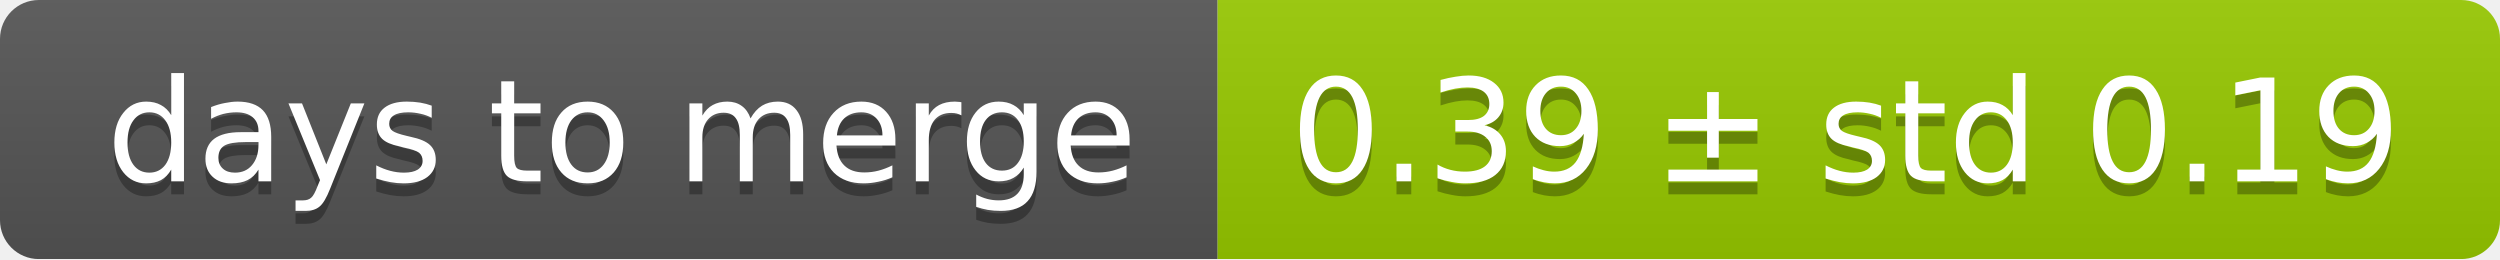
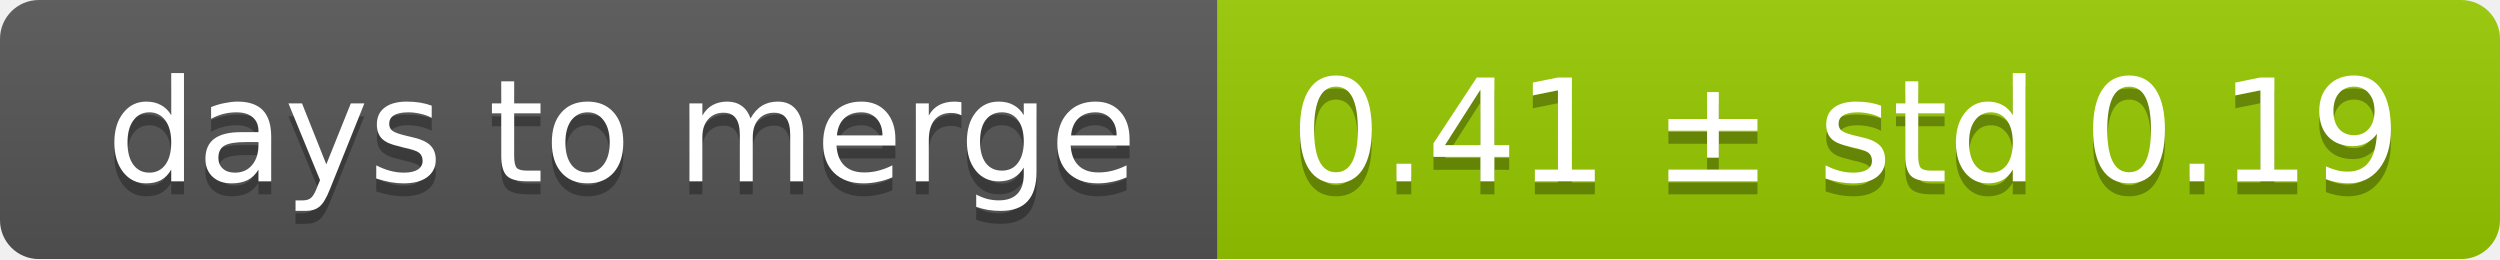
<svg xmlns="http://www.w3.org/2000/svg" width="193" height="20">
  <linearGradient id="smooth" x2="0" y2="100%">
    <stop offset="0" stop-color="#bbb" stop-opacity=".1" />
    <stop offset="1" stop-opacity=".1" />
  </linearGradient>
  <mask id="round">
    <rect width="193" height="20" rx="3" fill="#fff" />
  </mask>
  <g mask="url(#round)">
    <rect width="94" height="20" fill="#555" />
    <rect x="94" width="99" height="20" fill="#97ca00" />
    <rect width="193" height="20" fill="url(#smooth)" />
  </g>
  <g fill="#fff" text-anchor="middle" font-family="DejaVu Sans,Verdana,Geneva,sans-serif" font-size="11">
    <text x="48" y="15" fill="#010101" fill-opacity=".3">days to merge</text>
    <text x="48" y="14">days to merge</text>
-     <text x="142.5" y="15" fill="#010101" fill-opacity=".3">0.39 ± std 0.19</text>
-     <text x="142.5" y="14">0.39 ± std 0.19</text>
+     <text x="142.5" y="15" fill="#010101" fill-opacity=".3">0.41 ± std 0.19</text>
+     <text x="142.5" y="14">0.41 ± std 0.19</text>
  </g>
</svg>
